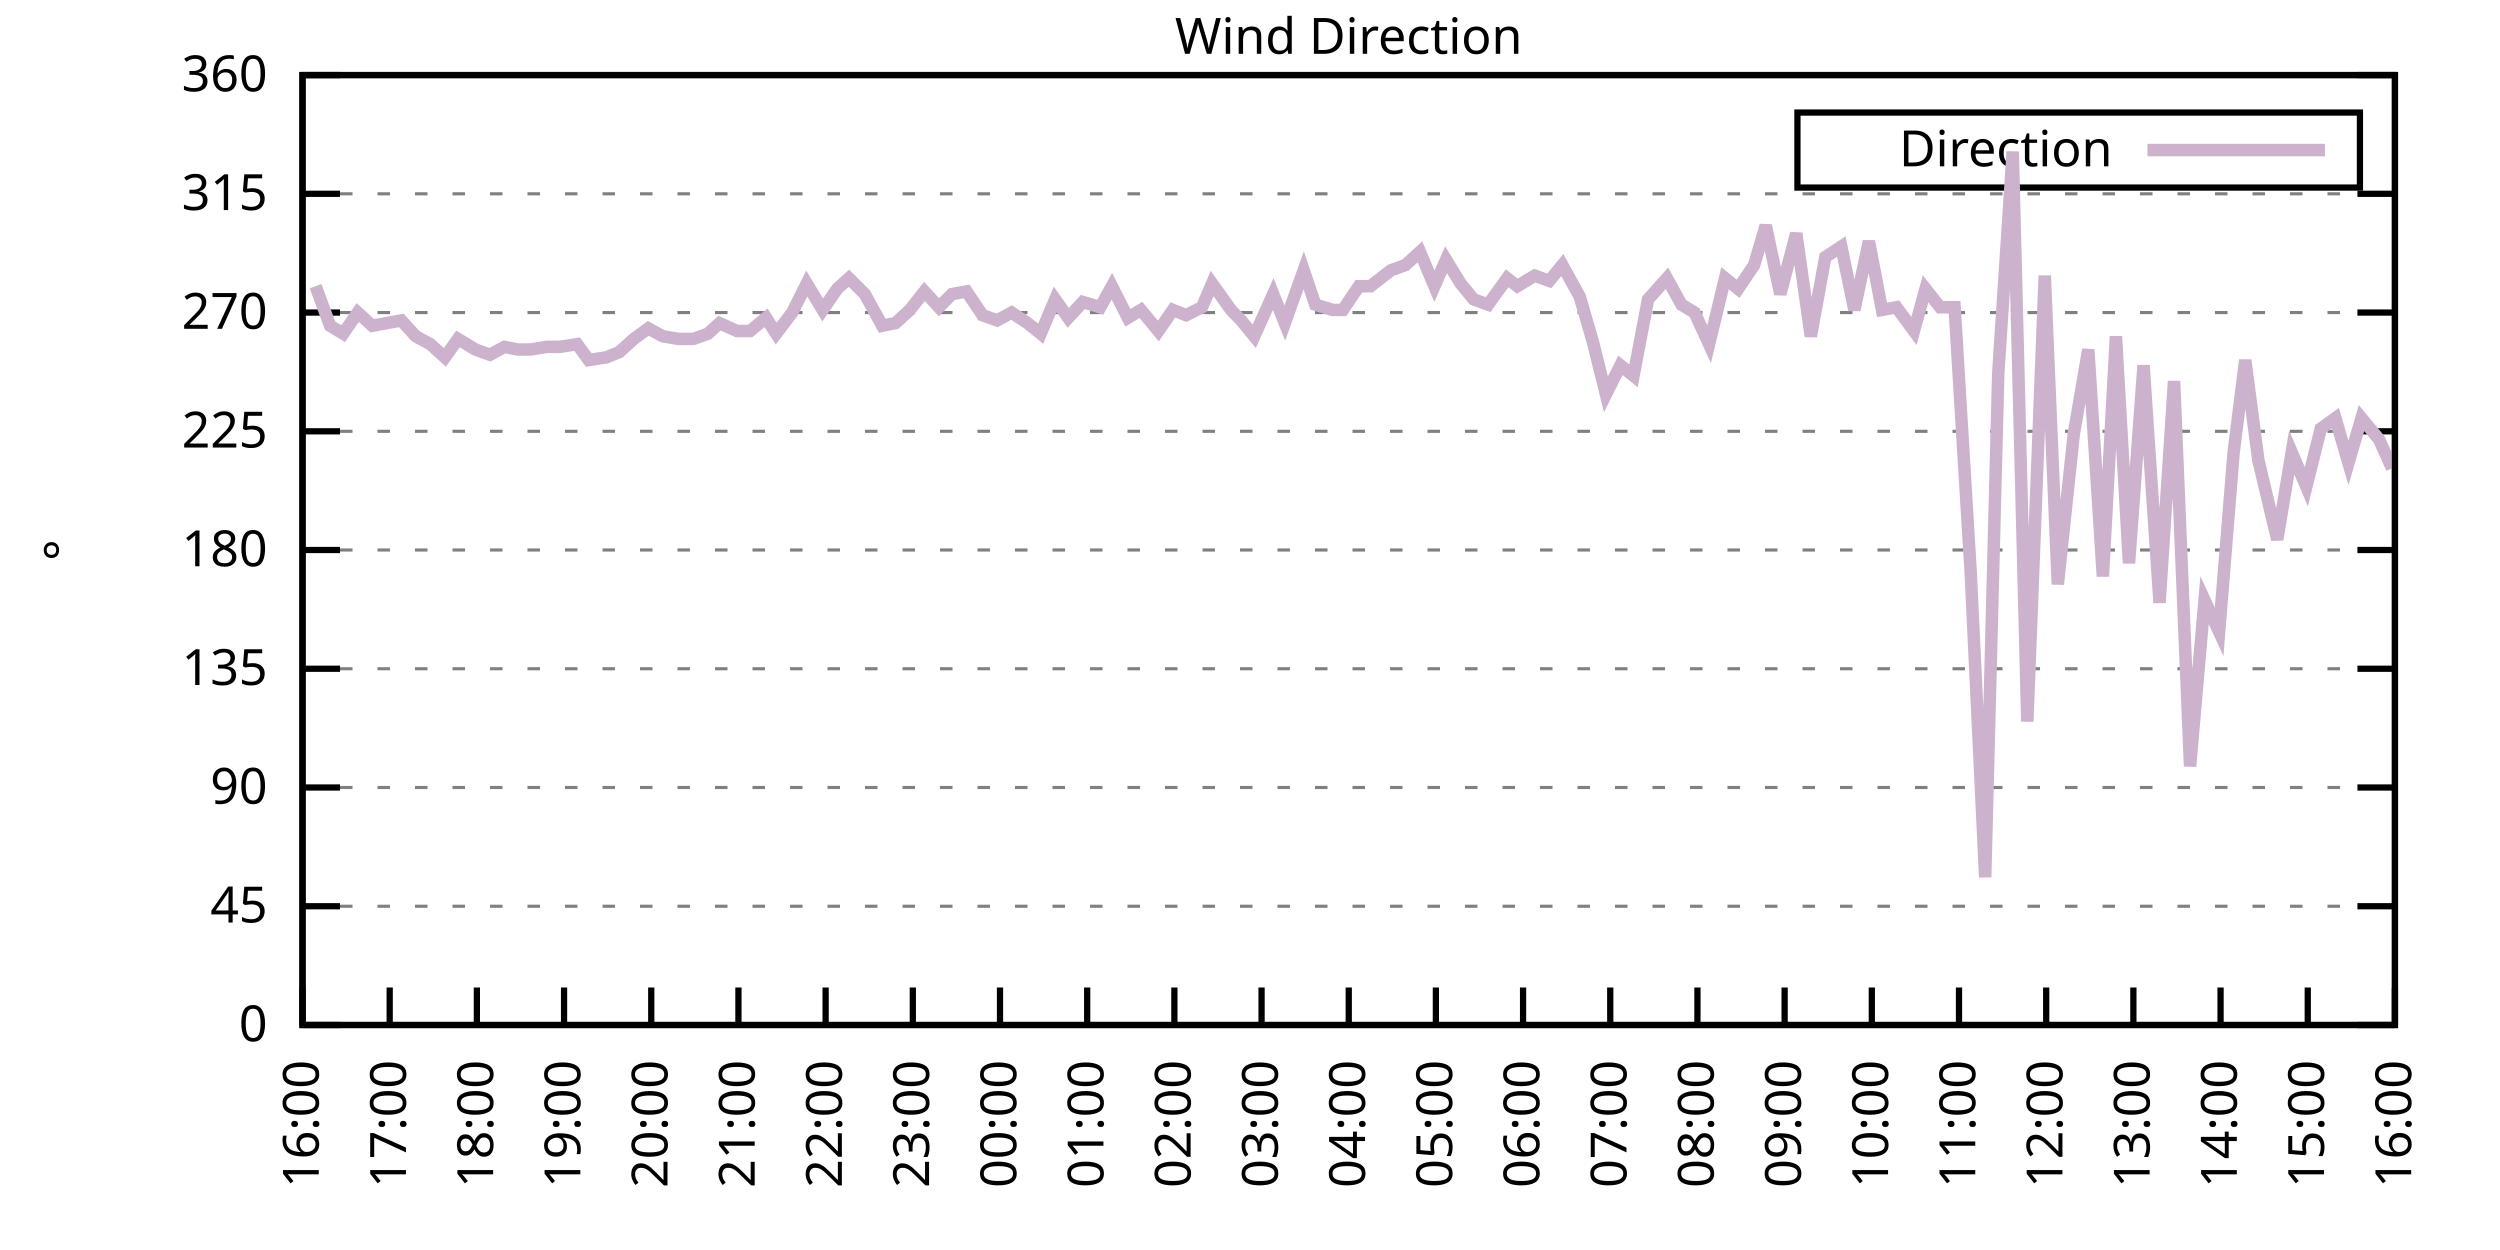
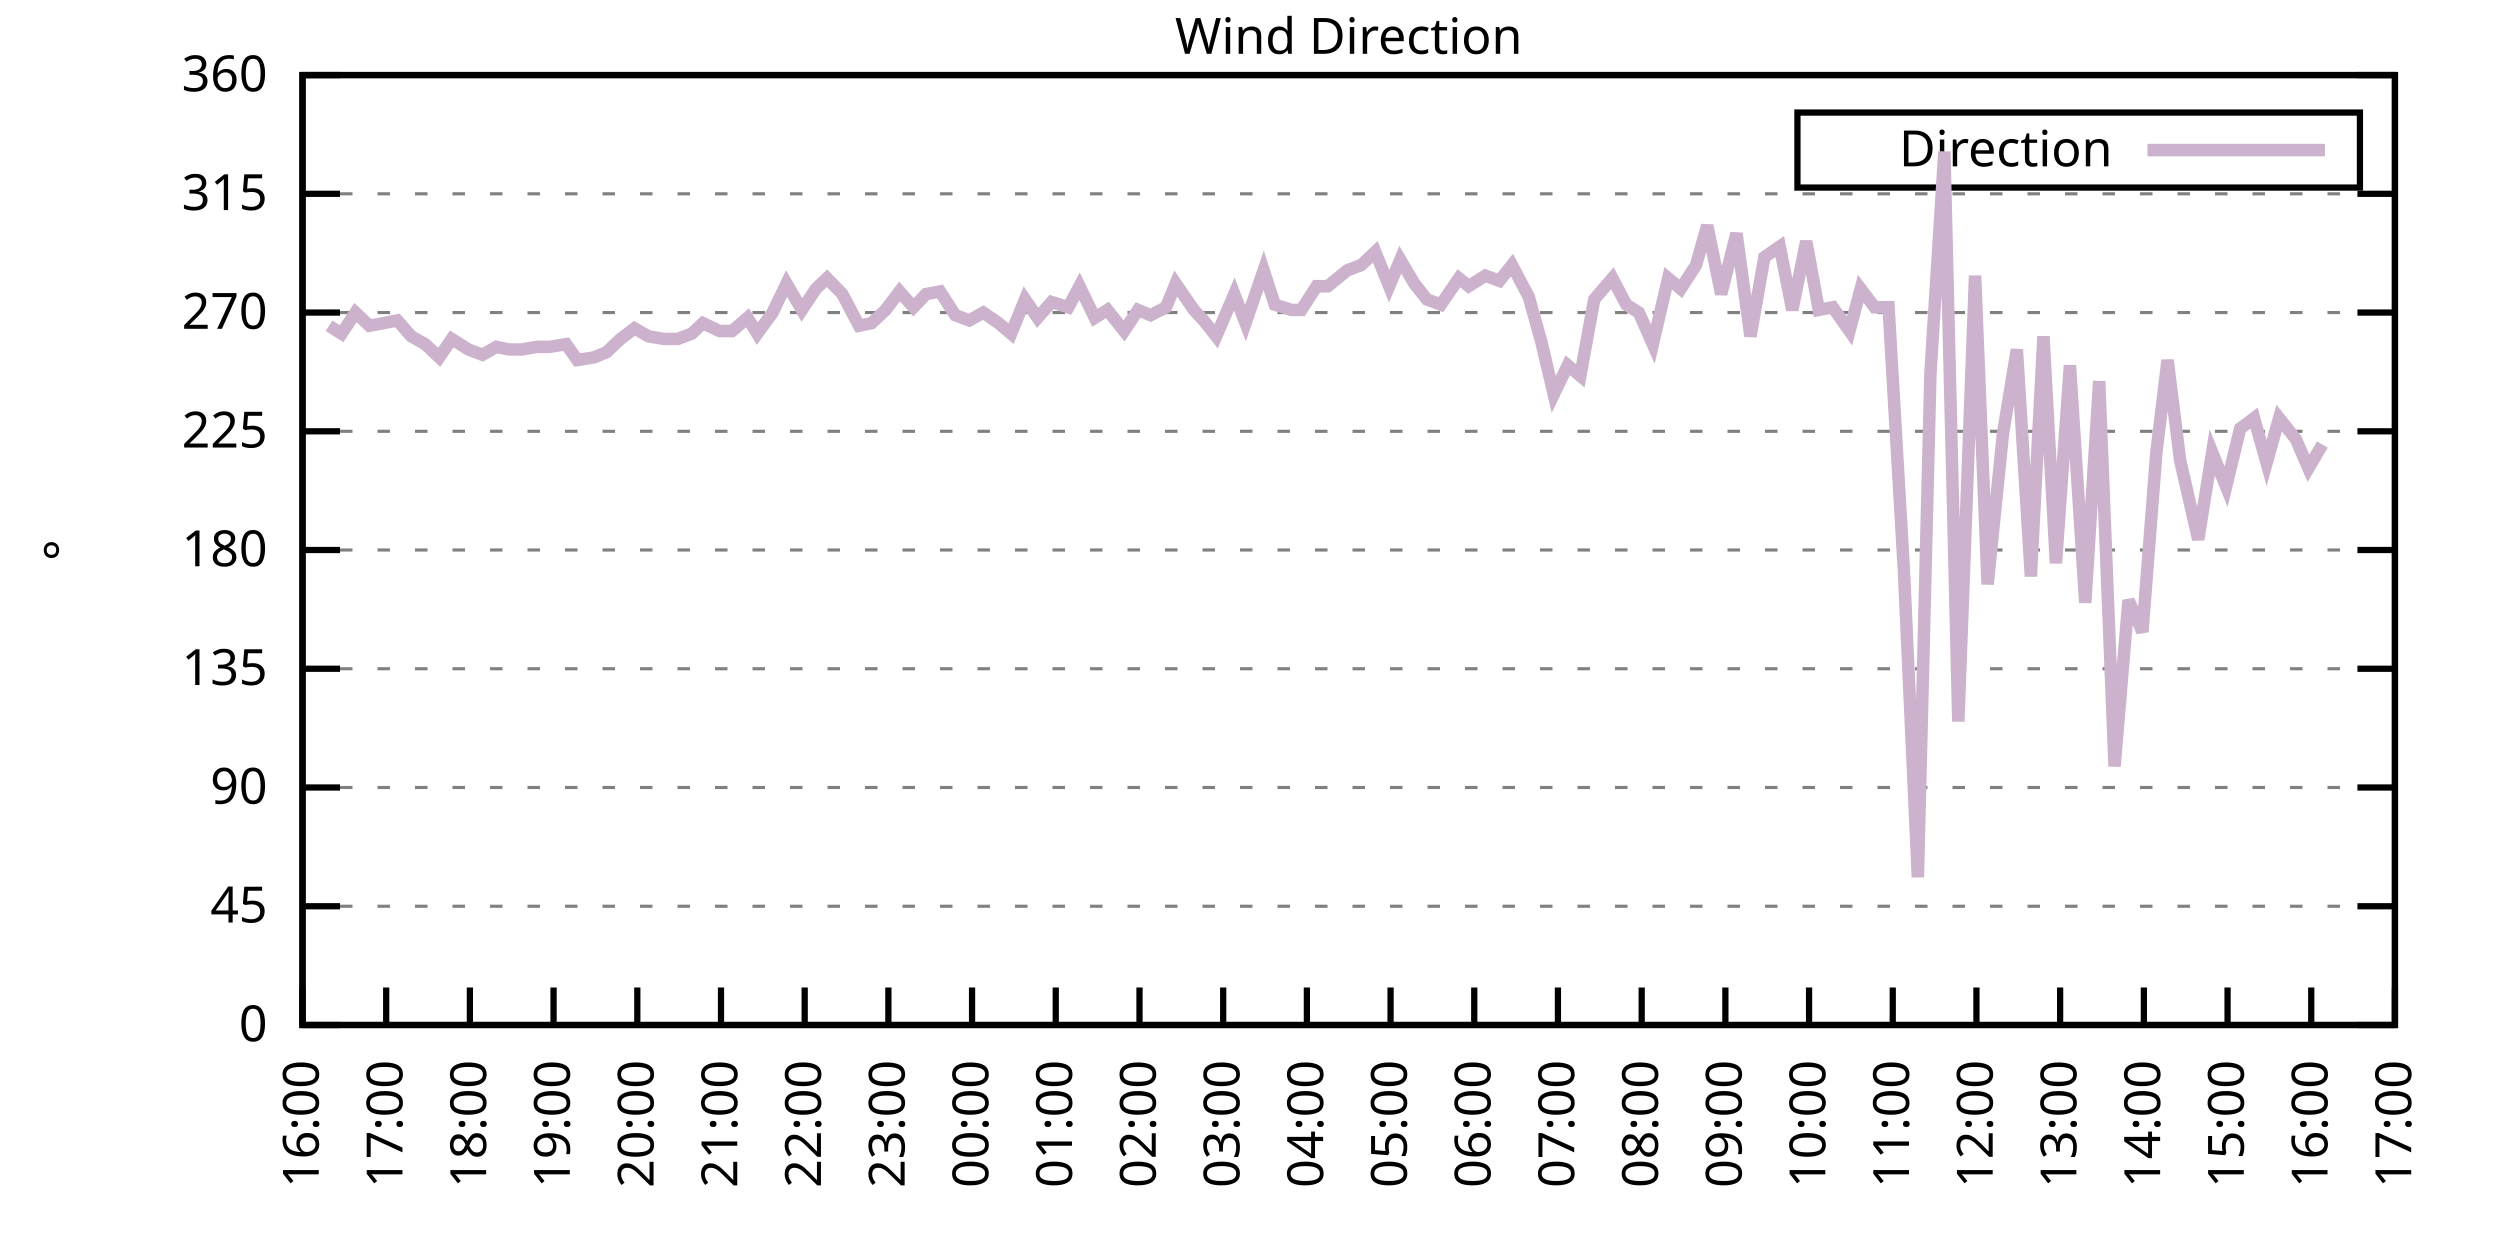
<svg xmlns="http://www.w3.org/2000/svg" xmlns:xlink="http://www.w3.org/1999/xlink" width="400" height="200" viewBox="0 0 400 200">
  <g id="gnuplot_canvas">
    <rect x="0" y="0" width="400" height="200" fill="none" />
    <defs>
      <circle id="gpDot" r="0.5" stroke-width="0.5" stroke="currentColor" />
      <path id="gpPt0" stroke-width="0.333" stroke="currentColor" d="M-1,0 h2 M0,-1 v2" />
      <path id="gpPt1" stroke-width="0.333" stroke="currentColor" d="M-1,-1 L1,1 M1,-1 L-1,1" />
      <path id="gpPt2" stroke-width="0.333" stroke="currentColor" d="M-1,0 L1,0 M0,-1 L0,1 M-1,-1 L1,1 M-1,1 L1,-1" />
      <rect id="gpPt3" stroke-width="0.333" stroke="currentColor" x="-1" y="-1" width="2" height="2" />
      <rect id="gpPt4" stroke-width="0.333" stroke="currentColor" fill="currentColor" x="-1" y="-1" width="2" height="2" />
      <circle id="gpPt5" stroke-width="0.333" stroke="currentColor" cx="0" cy="0" r="1" />
      <use xlink:href="#gpPt5" id="gpPt6" fill="currentColor" stroke="none" />
      <path id="gpPt7" stroke-width="0.333" stroke="currentColor" d="M0,-1.33 L-1.33,0.67 L1.33,0.67 z" />
      <use xlink:href="#gpPt7" id="gpPt8" fill="currentColor" stroke="none" />
      <use xlink:href="#gpPt7" id="gpPt9" stroke="currentColor" transform="rotate(180)" />
      <use xlink:href="#gpPt9" id="gpPt10" fill="currentColor" stroke="none" />
      <use xlink:href="#gpPt3" id="gpPt11" stroke="currentColor" transform="rotate(45)" />
      <use xlink:href="#gpPt11" id="gpPt12" fill="currentColor" stroke="none" />
      <path id="gpPt13" stroke-width="0.333" stroke="currentColor" d="M0,1.330 L1.265,0.411 L0.782,-1.067 L-0.782,-1.076 L-1.265,0.411 z" />
      <use xlink:href="#gpPt13" id="gpPt14" fill="currentColor" stroke="none" />
      <filter id="textbox" filterUnits="objectBoundingBox" x="0" y="0" height="1" width="1">
        <feFlood flood-color="white" flood-opacity="1" result="bgnd" />
        <feComposite in="SourceGraphic" in2="bgnd" operator="atop" />
      </filter>
      <filter id="greybox" filterUnits="objectBoundingBox" x="0" y="0" height="1" width="1">
        <feFlood flood-color="lightgrey" flood-opacity="1" result="grey" />
        <feComposite in="SourceGraphic" in2="grey" operator="atop" />
      </filter>
    </defs>
    <g fill="none" color="white" stroke="currentColor" stroke-width="1.00" stroke-linecap="butt" stroke-linejoin="miter">
</g>
    <g fill="none" color="black" stroke="currentColor" stroke-width="1.00" stroke-linecap="butt" stroke-linejoin="miter">
      <g stroke="none" shape-rendering="crispEdges">
        <polygon fill="rgb(255, 255, 255)" points="48.40,164.00 383.18,164.00 383.18,12.02 48.40,12.02 " />
      </g>
    </g>
    <g fill="none" color="black" stroke="currentColor" stroke-width="1.00" stroke-linecap="butt" stroke-linejoin="miter">
</g>
    <g fill="none" color="black" stroke="black" stroke-width="0.50" stroke-linecap="butt" stroke-linejoin="miter">
</g>
    <g fill="none" color="gray" stroke="currentColor" stroke-width="0.50" stroke-linecap="butt" stroke-linejoin="miter">
      <path stroke="gray" stroke-dasharray="2,4" class="gridline" d="M48.40,164.00 L383.19,164.00  " />
    </g>
    <g fill="none" color="gray" stroke="gray" stroke-width="1.00" stroke-linecap="butt" stroke-linejoin="miter">
</g>
    <g fill="none" color="black" stroke="currentColor" stroke-width="1.00" stroke-linecap="butt" stroke-linejoin="miter">
      <path stroke="black" d="M48.40,164.00 L54.40,164.00 M383.19,164.00 L377.19,164.00  " />
      <g transform="translate(42.80,166.60)" stroke="none" fill="black" font-family="Sans" font-size="8.00" text-anchor="end">
        <text>
          <tspan font-family="Sans"> 0</tspan>
        </text>
      </g>
    </g>
    <g fill="none" color="black" stroke="currentColor" stroke-width="1.00" stroke-linecap="butt" stroke-linejoin="miter">
</g>
    <g fill="none" color="black" stroke="black" stroke-width="0.50" stroke-linecap="butt" stroke-linejoin="miter">
</g>
    <g fill="none" color="gray" stroke="currentColor" stroke-width="0.50" stroke-linecap="butt" stroke-linejoin="miter">
      <path stroke="gray" stroke-dasharray="2,4" class="gridline" d="M48.40,145.00 L383.19,145.00  " />
    </g>
    <g fill="none" color="gray" stroke="gray" stroke-width="1.00" stroke-linecap="butt" stroke-linejoin="miter">
</g>
    <g fill="none" color="black" stroke="currentColor" stroke-width="1.00" stroke-linecap="butt" stroke-linejoin="miter">
      <path stroke="black" d="M48.40,145.00 L54.40,145.00 M383.19,145.00 L377.19,145.00  " />
      <g transform="translate(42.80,147.60)" stroke="none" fill="black" font-family="Sans" font-size="8.00" text-anchor="end">
        <text>
          <tspan font-family="Sans"> 45</tspan>
        </text>
      </g>
    </g>
    <g fill="none" color="black" stroke="currentColor" stroke-width="1.00" stroke-linecap="butt" stroke-linejoin="miter">
</g>
    <g fill="none" color="black" stroke="black" stroke-width="0.50" stroke-linecap="butt" stroke-linejoin="miter">
</g>
    <g fill="none" color="gray" stroke="currentColor" stroke-width="0.50" stroke-linecap="butt" stroke-linejoin="miter">
      <path stroke="gray" stroke-dasharray="2,4" class="gridline" d="M48.40,126.00 L383.19,126.00  " />
    </g>
    <g fill="none" color="gray" stroke="gray" stroke-width="1.00" stroke-linecap="butt" stroke-linejoin="miter">
</g>
    <g fill="none" color="black" stroke="currentColor" stroke-width="1.00" stroke-linecap="butt" stroke-linejoin="miter">
      <path stroke="black" d="M48.40,126.00 L54.40,126.00 M383.19,126.00 L377.19,126.00  " />
      <g transform="translate(42.80,128.60)" stroke="none" fill="black" font-family="Sans" font-size="8.00" text-anchor="end">
        <text>
          <tspan font-family="Sans"> 90</tspan>
        </text>
      </g>
    </g>
    <g fill="none" color="black" stroke="currentColor" stroke-width="1.00" stroke-linecap="butt" stroke-linejoin="miter">
</g>
    <g fill="none" color="black" stroke="black" stroke-width="0.50" stroke-linecap="butt" stroke-linejoin="miter">
</g>
    <g fill="none" color="gray" stroke="currentColor" stroke-width="0.50" stroke-linecap="butt" stroke-linejoin="miter">
      <path stroke="gray" stroke-dasharray="2,4" class="gridline" d="M48.40,107.00 L383.19,107.00  " />
    </g>
    <g fill="none" color="gray" stroke="gray" stroke-width="1.00" stroke-linecap="butt" stroke-linejoin="miter">
</g>
    <g fill="none" color="black" stroke="currentColor" stroke-width="1.00" stroke-linecap="butt" stroke-linejoin="miter">
      <path stroke="black" d="M48.40,107.00 L54.40,107.00 M383.19,107.00 L377.19,107.00  " />
      <g transform="translate(42.80,109.60)" stroke="none" fill="black" font-family="Sans" font-size="8.00" text-anchor="end">
        <text>
          <tspan font-family="Sans"> 135</tspan>
        </text>
      </g>
    </g>
    <g fill="none" color="black" stroke="currentColor" stroke-width="1.00" stroke-linecap="butt" stroke-linejoin="miter">
</g>
    <g fill="none" color="black" stroke="black" stroke-width="0.50" stroke-linecap="butt" stroke-linejoin="miter">
</g>
    <g fill="none" color="gray" stroke="currentColor" stroke-width="0.50" stroke-linecap="butt" stroke-linejoin="miter">
      <path stroke="gray" stroke-dasharray="2,4" class="gridline" d="M48.40,88.00 L383.19,88.00  " />
    </g>
    <g fill="none" color="gray" stroke="gray" stroke-width="1.00" stroke-linecap="butt" stroke-linejoin="miter">
</g>
    <g fill="none" color="black" stroke="currentColor" stroke-width="1.00" stroke-linecap="butt" stroke-linejoin="miter">
      <path stroke="black" d="M48.40,88.00 L54.40,88.00 M383.19,88.00 L377.19,88.00  " />
      <g transform="translate(42.80,90.60)" stroke="none" fill="black" font-family="Sans" font-size="8.00" text-anchor="end">
        <text>
          <tspan font-family="Sans"> 180</tspan>
        </text>
      </g>
    </g>
    <g fill="none" color="black" stroke="currentColor" stroke-width="1.00" stroke-linecap="butt" stroke-linejoin="miter">
</g>
    <g fill="none" color="black" stroke="black" stroke-width="0.50" stroke-linecap="butt" stroke-linejoin="miter">
</g>
    <g fill="none" color="gray" stroke="currentColor" stroke-width="0.50" stroke-linecap="butt" stroke-linejoin="miter">
      <path stroke="gray" stroke-dasharray="2,4" class="gridline" d="M48.40,69.01 L383.19,69.01  " />
    </g>
    <g fill="none" color="gray" stroke="gray" stroke-width="1.00" stroke-linecap="butt" stroke-linejoin="miter">
</g>
    <g fill="none" color="black" stroke="currentColor" stroke-width="1.00" stroke-linecap="butt" stroke-linejoin="miter">
      <path stroke="black" d="M48.40,69.01 L54.40,69.01 M383.19,69.01 L377.19,69.01  " />
      <g transform="translate(42.80,71.61)" stroke="none" fill="black" font-family="Sans" font-size="8.00" text-anchor="end">
        <text>
          <tspan font-family="Sans"> 225</tspan>
        </text>
      </g>
    </g>
    <g fill="none" color="black" stroke="currentColor" stroke-width="1.00" stroke-linecap="butt" stroke-linejoin="miter">
</g>
    <g fill="none" color="black" stroke="black" stroke-width="0.50" stroke-linecap="butt" stroke-linejoin="miter">
</g>
    <g fill="none" color="gray" stroke="currentColor" stroke-width="0.50" stroke-linecap="butt" stroke-linejoin="miter">
      <path stroke="gray" stroke-dasharray="2,4" class="gridline" d="M48.40,50.01 L383.19,50.01  " />
    </g>
    <g fill="none" color="gray" stroke="gray" stroke-width="1.00" stroke-linecap="butt" stroke-linejoin="miter">
</g>
    <g fill="none" color="black" stroke="currentColor" stroke-width="1.00" stroke-linecap="butt" stroke-linejoin="miter">
      <path stroke="black" d="M48.40,50.01 L54.40,50.01 M383.19,50.01 L377.19,50.01  " />
      <g transform="translate(42.80,52.61)" stroke="none" fill="black" font-family="Sans" font-size="8.00" text-anchor="end">
        <text>
          <tspan font-family="Sans"> 270</tspan>
        </text>
      </g>
    </g>
    <g fill="none" color="black" stroke="currentColor" stroke-width="1.00" stroke-linecap="butt" stroke-linejoin="miter">
</g>
    <g fill="none" color="black" stroke="black" stroke-width="0.50" stroke-linecap="butt" stroke-linejoin="miter">
</g>
    <g fill="none" color="gray" stroke="currentColor" stroke-width="0.50" stroke-linecap="butt" stroke-linejoin="miter">
      <path stroke="gray" stroke-dasharray="2,4" class="gridline" d="M48.40,31.01 L383.19,31.01  " />
    </g>
    <g fill="none" color="gray" stroke="gray" stroke-width="1.00" stroke-linecap="butt" stroke-linejoin="miter">
</g>
    <g fill="none" color="black" stroke="currentColor" stroke-width="1.00" stroke-linecap="butt" stroke-linejoin="miter">
      <path stroke="black" d="M48.40,31.01 L54.40,31.01 M383.19,31.01 L377.19,31.01  " />
      <g transform="translate(42.80,33.61)" stroke="none" fill="black" font-family="Sans" font-size="8.00" text-anchor="end">
        <text>
          <tspan font-family="Sans"> 315</tspan>
        </text>
      </g>
    </g>
    <g fill="none" color="black" stroke="currentColor" stroke-width="1.00" stroke-linecap="butt" stroke-linejoin="miter">
</g>
    <g fill="none" color="black" stroke="black" stroke-width="0.50" stroke-linecap="butt" stroke-linejoin="miter">
</g>
    <g fill="none" color="gray" stroke="currentColor" stroke-width="0.50" stroke-linecap="butt" stroke-linejoin="miter">
      <path stroke="gray" stroke-dasharray="2,4" class="gridline" d="M48.40,12.01 L383.19,12.01  " />
    </g>
    <g fill="none" color="gray" stroke="gray" stroke-width="1.00" stroke-linecap="butt" stroke-linejoin="miter">
</g>
    <g fill="none" color="black" stroke="currentColor" stroke-width="1.00" stroke-linecap="butt" stroke-linejoin="miter">
      <path stroke="black" d="M48.40,12.01 L54.40,12.01 M383.19,12.01 L377.19,12.01  " />
      <g transform="translate(42.80,14.61)" stroke="none" fill="black" font-family="Sans" font-size="8.00" text-anchor="end">
        <text>
          <tspan font-family="Sans"> 360</tspan>
        </text>
      </g>
    </g>
    <g fill="none" color="black" stroke="currentColor" stroke-width="1.00" stroke-linecap="butt" stroke-linejoin="miter">
      <path stroke="black" d="M48.40,164.00 L48.40,158.00  " />
      <g transform="translate(51.00,169.60) rotate(270.00)" stroke="none" fill="black" font-family="Sans" font-size="8.00" text-anchor="end">
        <text>
          <tspan font-family="Sans">16:00</tspan>
        </text>
      </g>
    </g>
    <g fill="none" color="black" stroke="currentColor" stroke-width="1.00" stroke-linecap="butt" stroke-linejoin="miter">
-       <path stroke="black" d="M62.35,164.00 L62.35,158.00  " />
-       <g transform="translate(64.95,169.60) rotate(270.00)" stroke="none" fill="black" font-family="Sans" font-size="8.00" text-anchor="end">
+       <path stroke="black" d="M61.79,164.00 L61.79,158.00  " />
+       <g transform="translate(64.39,169.60) rotate(270.00)" stroke="none" fill="black" font-family="Sans" font-size="8.00" text-anchor="end">
        <text>
          <tspan font-family="Sans">17:00</tspan>
        </text>
      </g>
    </g>
    <g fill="none" color="black" stroke="currentColor" stroke-width="1.00" stroke-linecap="butt" stroke-linejoin="miter">
-       <path stroke="black" d="M76.30,164.00 L76.30,158.00  " />
-       <g transform="translate(78.90,169.60) rotate(270.00)" stroke="none" fill="black" font-family="Sans" font-size="8.00" text-anchor="end">
+       <path stroke="black" d="M75.18,164.00 L75.18,158.00  " />
+       <g transform="translate(77.78,169.60) rotate(270.00)" stroke="none" fill="black" font-family="Sans" font-size="8.00" text-anchor="end">
        <text>
          <tspan font-family="Sans">18:00</tspan>
        </text>
      </g>
    </g>
    <g fill="none" color="black" stroke="currentColor" stroke-width="1.00" stroke-linecap="butt" stroke-linejoin="miter">
-       <path stroke="black" d="M90.25,164.00 L90.25,158.00  " />
-       <g transform="translate(92.85,169.60) rotate(270.00)" stroke="none" fill="black" font-family="Sans" font-size="8.00" text-anchor="end">
+       <path stroke="black" d="M88.57,164.00 L88.57,158.00  " />
+       <g transform="translate(91.17,169.60) rotate(270.00)" stroke="none" fill="black" font-family="Sans" font-size="8.00" text-anchor="end">
        <text>
          <tspan font-family="Sans">19:00</tspan>
        </text>
      </g>
    </g>
    <g fill="none" color="black" stroke="currentColor" stroke-width="1.00" stroke-linecap="butt" stroke-linejoin="miter">
-       <path stroke="black" d="M104.20,164.00 L104.20,158.00  " />
-       <g transform="translate(106.80,169.60) rotate(270.00)" stroke="none" fill="black" font-family="Sans" font-size="8.00" text-anchor="end">
+       <path stroke="black" d="M101.97,164.00 L101.97,158.00  " />
+       <g transform="translate(104.57,169.60) rotate(270.00)" stroke="none" fill="black" font-family="Sans" font-size="8.00" text-anchor="end">
        <text>
          <tspan font-family="Sans">20:00</tspan>
        </text>
      </g>
    </g>
    <g fill="none" color="black" stroke="currentColor" stroke-width="1.00" stroke-linecap="butt" stroke-linejoin="miter">
-       <path stroke="black" d="M118.15,164.00 L118.15,158.00  " />
-       <g transform="translate(120.75,169.60) rotate(270.00)" stroke="none" fill="black" font-family="Sans" font-size="8.00" text-anchor="end">
+       <path stroke="black" d="M115.36,164.00 L115.36,158.00  " />
+       <g transform="translate(117.96,169.60) rotate(270.00)" stroke="none" fill="black" font-family="Sans" font-size="8.00" text-anchor="end">
        <text>
          <tspan font-family="Sans">21:00</tspan>
        </text>
      </g>
    </g>
    <g fill="none" color="black" stroke="currentColor" stroke-width="1.00" stroke-linecap="butt" stroke-linejoin="miter">
-       <path stroke="black" d="M132.10,164.00 L132.10,158.00  " />
-       <g transform="translate(134.70,169.60) rotate(270.00)" stroke="none" fill="black" font-family="Sans" font-size="8.00" text-anchor="end">
+       <path stroke="black" d="M128.75,164.00 L128.75,158.00  " />
+       <g transform="translate(131.35,169.60) rotate(270.00)" stroke="none" fill="black" font-family="Sans" font-size="8.00" text-anchor="end">
        <text>
          <tspan font-family="Sans">22:00</tspan>
        </text>
      </g>
    </g>
    <g fill="none" color="black" stroke="currentColor" stroke-width="1.00" stroke-linecap="butt" stroke-linejoin="miter">
-       <path stroke="black" d="M146.05,164.00 L146.05,158.00  " />
-       <g transform="translate(148.65,169.60) rotate(270.00)" stroke="none" fill="black" font-family="Sans" font-size="8.00" text-anchor="end">
+       <path stroke="black" d="M142.14,164.00 L142.14,158.00  " />
+       <g transform="translate(144.74,169.60) rotate(270.00)" stroke="none" fill="black" font-family="Sans" font-size="8.00" text-anchor="end">
        <text>
          <tspan font-family="Sans">23:00</tspan>
        </text>
      </g>
    </g>
    <g fill="none" color="black" stroke="currentColor" stroke-width="1.00" stroke-linecap="butt" stroke-linejoin="miter">
-       <path stroke="black" d="M160.00,164.00 L160.00,158.00  " />
-       <g transform="translate(162.60,169.60) rotate(270.00)" stroke="none" fill="black" font-family="Sans" font-size="8.00" text-anchor="end">
+       <path stroke="black" d="M155.53,164.00 L155.53,158.00  " />
+       <g transform="translate(158.13,169.60) rotate(270.00)" stroke="none" fill="black" font-family="Sans" font-size="8.00" text-anchor="end">
        <text>
          <tspan font-family="Sans">00:00</tspan>
        </text>
      </g>
    </g>
    <g fill="none" color="black" stroke="currentColor" stroke-width="1.00" stroke-linecap="butt" stroke-linejoin="miter">
-       <path stroke="black" d="M173.95,164.00 L173.95,158.00  " />
-       <g transform="translate(176.55,169.60) rotate(270.00)" stroke="none" fill="black" font-family="Sans" font-size="8.00" text-anchor="end">
+       <path stroke="black" d="M168.92,164.00 L168.92,158.00  " />
+       <g transform="translate(171.52,169.60) rotate(270.00)" stroke="none" fill="black" font-family="Sans" font-size="8.00" text-anchor="end">
        <text>
          <tspan font-family="Sans">01:00</tspan>
        </text>
      </g>
    </g>
    <g fill="none" color="black" stroke="currentColor" stroke-width="1.00" stroke-linecap="butt" stroke-linejoin="miter">
-       <path stroke="black" d="M187.90,164.00 L187.90,158.00  " />
-       <g transform="translate(190.50,169.60) rotate(270.00)" stroke="none" fill="black" font-family="Sans" font-size="8.00" text-anchor="end">
+       <path stroke="black" d="M182.32,164.00 L182.32,158.00  " />
+       <g transform="translate(184.92,169.60) rotate(270.00)" stroke="none" fill="black" font-family="Sans" font-size="8.00" text-anchor="end">
        <text>
          <tspan font-family="Sans">02:00</tspan>
        </text>
      </g>
    </g>
    <g fill="none" color="black" stroke="currentColor" stroke-width="1.00" stroke-linecap="butt" stroke-linejoin="miter">
-       <path stroke="black" d="M201.85,164.00 L201.85,158.00  " />
-       <g transform="translate(204.45,169.60) rotate(270.00)" stroke="none" fill="black" font-family="Sans" font-size="8.00" text-anchor="end">
+       <path stroke="black" d="M195.71,164.00 L195.71,158.00  " />
+       <g transform="translate(198.31,169.60) rotate(270.00)" stroke="none" fill="black" font-family="Sans" font-size="8.00" text-anchor="end">
        <text>
          <tspan font-family="Sans">03:00</tspan>
        </text>
      </g>
    </g>
    <g fill="none" color="black" stroke="currentColor" stroke-width="1.00" stroke-linecap="butt" stroke-linejoin="miter">
-       <path stroke="black" d="M215.80,164.00 L215.80,158.00  " />
-       <g transform="translate(218.40,169.60) rotate(270.00)" stroke="none" fill="black" font-family="Sans" font-size="8.00" text-anchor="end">
+       <path stroke="black" d="M209.10,164.00 L209.10,158.00  " />
+       <g transform="translate(211.70,169.60) rotate(270.00)" stroke="none" fill="black" font-family="Sans" font-size="8.00" text-anchor="end">
        <text>
          <tspan font-family="Sans">04:00</tspan>
        </text>
      </g>
    </g>
    <g fill="none" color="black" stroke="currentColor" stroke-width="1.00" stroke-linecap="butt" stroke-linejoin="miter">
-       <path stroke="black" d="M229.74,164.00 L229.74,158.00  " />
-       <g transform="translate(232.34,169.60) rotate(270.00)" stroke="none" fill="black" font-family="Sans" font-size="8.00" text-anchor="end">
+       <path stroke="black" d="M222.49,164.00 L222.49,158.00  " />
+       <g transform="translate(225.09,169.60) rotate(270.00)" stroke="none" fill="black" font-family="Sans" font-size="8.00" text-anchor="end">
        <text>
          <tspan font-family="Sans">05:00</tspan>
        </text>
      </g>
    </g>
    <g fill="none" color="black" stroke="currentColor" stroke-width="1.00" stroke-linecap="butt" stroke-linejoin="miter">
-       <path stroke="black" d="M243.69,164.00 L243.69,158.00  " />
-       <g transform="translate(246.29,169.60) rotate(270.00)" stroke="none" fill="black" font-family="Sans" font-size="8.00" text-anchor="end">
+       <path stroke="black" d="M235.88,164.00 L235.88,158.00  " />
+       <g transform="translate(238.48,169.60) rotate(270.00)" stroke="none" fill="black" font-family="Sans" font-size="8.00" text-anchor="end">
        <text>
          <tspan font-family="Sans">06:00</tspan>
        </text>
      </g>
    </g>
    <g fill="none" color="black" stroke="currentColor" stroke-width="1.00" stroke-linecap="butt" stroke-linejoin="miter">
-       <path stroke="black" d="M257.64,164.00 L257.64,158.00  " />
-       <g transform="translate(260.24,169.60) rotate(270.00)" stroke="none" fill="black" font-family="Sans" font-size="8.00" text-anchor="end">
+       <path stroke="black" d="M249.27,164.00 L249.27,158.00  " />
+       <g transform="translate(251.87,169.60) rotate(270.00)" stroke="none" fill="black" font-family="Sans" font-size="8.00" text-anchor="end">
        <text>
          <tspan font-family="Sans">07:00</tspan>
        </text>
      </g>
    </g>
    <g fill="none" color="black" stroke="currentColor" stroke-width="1.00" stroke-linecap="butt" stroke-linejoin="miter">
-       <path stroke="black" d="M271.59,164.00 L271.59,158.00  " />
-       <g transform="translate(274.19,169.60) rotate(270.00)" stroke="none" fill="black" font-family="Sans" font-size="8.00" text-anchor="end">
+       <path stroke="black" d="M262.67,164.00 L262.67,158.00  " />
+       <g transform="translate(265.27,169.60) rotate(270.00)" stroke="none" fill="black" font-family="Sans" font-size="8.00" text-anchor="end">
        <text>
          <tspan font-family="Sans">08:00</tspan>
        </text>
      </g>
    </g>
    <g fill="none" color="black" stroke="currentColor" stroke-width="1.00" stroke-linecap="butt" stroke-linejoin="miter">
-       <path stroke="black" d="M285.54,164.00 L285.54,158.00  " />
-       <g transform="translate(288.14,169.60) rotate(270.00)" stroke="none" fill="black" font-family="Sans" font-size="8.00" text-anchor="end">
+       <path stroke="black" d="M276.06,164.00 L276.06,158.00  " />
+       <g transform="translate(278.66,169.60) rotate(270.00)" stroke="none" fill="black" font-family="Sans" font-size="8.00" text-anchor="end">
        <text>
          <tspan font-family="Sans">09:00</tspan>
        </text>
      </g>
    </g>
    <g fill="none" color="black" stroke="currentColor" stroke-width="1.00" stroke-linecap="butt" stroke-linejoin="miter">
-       <path stroke="black" d="M299.49,164.00 L299.49,158.00  " />
-       <g transform="translate(302.09,169.60) rotate(270.00)" stroke="none" fill="black" font-family="Sans" font-size="8.00" text-anchor="end">
+       <path stroke="black" d="M289.45,164.00 L289.45,158.00  " />
+       <g transform="translate(292.05,169.60) rotate(270.00)" stroke="none" fill="black" font-family="Sans" font-size="8.00" text-anchor="end">
        <text>
          <tspan font-family="Sans">10:00</tspan>
        </text>
      </g>
    </g>
    <g fill="none" color="black" stroke="currentColor" stroke-width="1.00" stroke-linecap="butt" stroke-linejoin="miter">
-       <path stroke="black" d="M313.44,164.00 L313.44,158.00  " />
-       <g transform="translate(316.04,169.60) rotate(270.00)" stroke="none" fill="black" font-family="Sans" font-size="8.00" text-anchor="end">
+       <path stroke="black" d="M302.84,164.00 L302.84,158.00  " />
+       <g transform="translate(305.44,169.60) rotate(270.00)" stroke="none" fill="black" font-family="Sans" font-size="8.00" text-anchor="end">
        <text>
          <tspan font-family="Sans">11:00</tspan>
        </text>
      </g>
    </g>
    <g fill="none" color="black" stroke="currentColor" stroke-width="1.00" stroke-linecap="butt" stroke-linejoin="miter">
-       <path stroke="black" d="M327.39,164.00 L327.39,158.00  " />
-       <g transform="translate(329.99,169.60) rotate(270.00)" stroke="none" fill="black" font-family="Sans" font-size="8.00" text-anchor="end">
+       <path stroke="black" d="M316.23,164.00 L316.23,158.00  " />
+       <g transform="translate(318.83,169.60) rotate(270.00)" stroke="none" fill="black" font-family="Sans" font-size="8.00" text-anchor="end">
        <text>
          <tspan font-family="Sans">12:00</tspan>
        </text>
      </g>
    </g>
    <g fill="none" color="black" stroke="currentColor" stroke-width="1.00" stroke-linecap="butt" stroke-linejoin="miter">
-       <path stroke="black" d="M341.34,164.00 L341.34,158.00  " />
-       <g transform="translate(343.94,169.60) rotate(270.00)" stroke="none" fill="black" font-family="Sans" font-size="8.00" text-anchor="end">
+       <path stroke="black" d="M329.62,164.00 L329.62,158.00  " />
+       <g transform="translate(332.22,169.60) rotate(270.00)" stroke="none" fill="black" font-family="Sans" font-size="8.00" text-anchor="end">
        <text>
          <tspan font-family="Sans">13:00</tspan>
        </text>
      </g>
    </g>
    <g fill="none" color="black" stroke="currentColor" stroke-width="1.00" stroke-linecap="butt" stroke-linejoin="miter">
-       <path stroke="black" d="M355.29,164.00 L355.29,158.00  " />
-       <g transform="translate(357.89,169.60) rotate(270.00)" stroke="none" fill="black" font-family="Sans" font-size="8.00" text-anchor="end">
+       <path stroke="black" d="M343.02,164.00 L343.02,158.00  " />
+       <g transform="translate(345.62,169.60) rotate(270.00)" stroke="none" fill="black" font-family="Sans" font-size="8.00" text-anchor="end">
        <text>
          <tspan font-family="Sans">14:00</tspan>
        </text>
      </g>
    </g>
    <g fill="none" color="black" stroke="currentColor" stroke-width="1.00" stroke-linecap="butt" stroke-linejoin="miter">
-       <path stroke="black" d="M369.24,164.00 L369.24,158.00  " />
-       <g transform="translate(371.84,169.60) rotate(270.00)" stroke="none" fill="black" font-family="Sans" font-size="8.00" text-anchor="end">
+       <path stroke="black" d="M356.41,164.00 L356.41,158.00  " />
+       <g transform="translate(359.01,169.60) rotate(270.00)" stroke="none" fill="black" font-family="Sans" font-size="8.00" text-anchor="end">
        <text>
          <tspan font-family="Sans">15:00</tspan>
+         </text>
+       </g>
+     </g>
+     <g fill="none" color="black" stroke="currentColor" stroke-width="1.00" stroke-linecap="butt" stroke-linejoin="miter">
+       <path stroke="black" d="M369.80,164.00 L369.80,158.00  " />
+       <g transform="translate(372.40,169.60) rotate(270.00)" stroke="none" fill="black" font-family="Sans" font-size="8.00" text-anchor="end">
+         <text>
+           <tspan font-family="Sans">16:00</tspan>
        </text>
      </g>
    </g>
    <g fill="none" color="black" stroke="currentColor" stroke-width="1.00" stroke-linecap="butt" stroke-linejoin="miter">
      <path stroke="black" d="M383.19,164.00 L383.19,158.00  " />
      <g transform="translate(385.79,169.60) rotate(270.00)" stroke="none" fill="black" font-family="Sans" font-size="8.00" text-anchor="end">
        <text>
-           <tspan font-family="Sans">16:00</tspan>
+           <tspan font-family="Sans">17:00</tspan>
        </text>
      </g>
    </g>
    <g fill="none" color="black" stroke="currentColor" stroke-width="1.00" stroke-linecap="butt" stroke-linejoin="miter">
</g>
    <g fill="none" color="black" stroke="currentColor" stroke-width="1.00" stroke-linecap="butt" stroke-linejoin="miter">
      <path stroke="black" d="M48.40,12.01 L48.40,164.00 L383.19,164.00 L383.19,12.01 L48.40,12.01 Z  " />
    </g>
    <g fill="none" color="black" stroke="currentColor" stroke-width="1.00" stroke-linecap="butt" stroke-linejoin="miter">
</g>
    <g fill="none" color="black" stroke="currentColor" stroke-width="1.00" stroke-linecap="butt" stroke-linejoin="miter">
      <path stroke="black" d="M287.59,30.01 L287.59,18.01 L377.59,18.01 L377.59,30.01 L287.59,30.01 Z  " />
    </g>
    <g id="Wind_direction_plot_1">
      <g fill="none" color="white" stroke="black" stroke-width="2.00" stroke-linecap="butt" stroke-linejoin="miter">
</g>
      <g fill="none" color="black" stroke="currentColor" stroke-width="2.00" stroke-linecap="butt" stroke-linejoin="miter">
        <g transform="translate(337.99,26.61)" stroke="none" fill="black" font-family="Sans" font-size="8.00" text-anchor="end">
          <text>
            <tspan font-family="Sans">Direction</tspan>
          </text>
        </g>
      </g>
      <g fill="none" color="black" stroke="currentColor" stroke-width="2.00" stroke-linecap="butt" stroke-linejoin="miter">
-         <path stroke="rgb(204, 178, 204)" d="M343.59,24.01 L371.99,24.01 M50.49,45.79 L52.82,52.12 L54.91,53.39 L57.23,50.01 L59.56,52.12 L61.88,51.70   L64.21,51.27 L66.53,53.81 L68.86,55.07 L71.18,57.18 L73.28,54.23 L76.07,55.92 L78.39,56.76 L80.72,55.50   L82.81,55.92 L84.90,55.92 L87.46,55.50 L89.55,55.50 L92.34,55.07 L94.20,57.61 L96.99,57.18 L99.08,56.34   L101.41,54.23 L103.73,52.54 L106.06,53.81 L108.62,54.23 L110.94,54.23 L113.27,53.39 L115.13,51.70 L117.92,52.96   L120.01,52.96 L122.57,50.85 L124.19,53.39 L126.75,50.01 L129.08,45.36 L131.63,49.59 L133.96,46.21 L135.82,44.52   L138.37,47.05 L141.16,52.12 L143.26,51.70 L145.58,49.59 L147.91,46.63 L150.23,49.16 L152.32,47.05 L154.65,46.63   L157.21,50.43 L159.53,51.27 L161.86,50.01 L164.41,51.70 L166.51,53.39 L168.83,47.90 L170.92,50.85 L173.25,48.32   L176.04,49.16 L177.90,45.79 L180.46,50.85 L182.55,49.59 L185.34,52.96 L187.66,49.59 L189.76,50.43 L192.31,49.16   L193.94,45.36 L196.96,49.59 L198.59,51.27 L200.68,53.81 L203.71,47.05 L205.57,51.70 L208.59,43.25 L210.45,48.74   L213.24,49.59 L214.87,49.59 L217.42,45.79 L219.28,45.79 L222.54,43.25 L224.86,42.41 L227.19,40.30 L229.51,45.79   L231.37,41.56 L233.70,45.36 L235.79,47.90 L238.11,48.74 L241.14,44.52 L242.76,45.79 L245.55,44.10 L247.88,44.94   L249.97,42.41 L252.76,47.47 L254.85,54.65 L256.95,63.10 L259.27,58.45 L261.36,60.14 L263.69,47.90 L266.71,44.52   L269.04,48.74 L271.13,50.01 L273.45,55.07 L276.01,44.52 L278.10,46.21 L280.66,42.41 L282.52,36.08 L284.85,47.05   L287.40,37.34 L289.73,53.81 L292.05,41.14 L294.61,39.45 L296.70,49.59 L299.03,38.61 L301.12,49.59 L303.44,49.16   L306.23,52.96 L308.09,46.21 L310.42,49.16 L312.74,49.16 L315.30,91.38 L317.63,140.36 L319.72,59.72 L322.04,24.25   L324.37,115.45 L327.16,44.10 L329.25,93.49 L331.81,69.43 L334.13,55.92 L336.46,92.23 L338.55,53.81 L340.64,90.12   L342.97,58.45 L345.53,96.45 L347.85,60.98 L350.41,122.62 L352.73,96.03 L355.06,101.09 L357.38,72.38 L359.24,57.61   L361.34,73.65 L364.36,86.32 L366.68,72.38 L369.01,77.87 L371.33,68.58 L373.66,66.90 L375.75,74.07 L377.84,66.90   L380.63,70.27 L382.73,74.92  " />
+         <path stroke="rgb(204, 178, 204)" d="M343.59,24.01 L371.99,24.01 M52.64,52.12 L54.65,53.39 L56.88,50.01 L59.11,52.12 L61.35,51.70 L63.58,51.27   L65.81,53.81 L68.04,55.07 L70.27,57.18 L72.28,54.23 L74.96,55.92 L77.19,56.76 L79.42,55.50 L81.43,55.92   L83.44,55.92 L85.90,55.50 L87.91,55.50 L90.58,55.07 L92.37,57.61 L95.05,57.18 L97.06,56.34 L99.29,54.23   L101.52,52.54 L103.75,53.81 L106.21,54.23 L108.44,54.23 L110.67,53.39 L112.46,51.70 L115.13,52.96 L117.14,52.96   L119.60,50.85 L121.16,53.39 L123.62,50.01 L125.85,45.36 L128.30,49.59 L130.54,46.21 L132.32,44.52 L134.78,47.05   L137.45,52.12 L139.46,51.70 L141.69,49.59 L143.93,46.63 L146.16,49.16 L148.17,47.05 L150.40,46.63 L152.85,50.43   L155.09,51.27 L157.32,50.01 L159.77,51.70 L161.78,53.39 L164.01,47.90 L166.02,50.85 L168.25,48.32 L170.93,49.16   L172.72,45.79 L175.17,50.85 L177.18,49.59 L179.86,52.96 L182.09,49.59 L184.10,50.43 L186.56,49.16 L188.12,45.36   L191.02,49.59 L192.58,51.27 L194.59,53.81 L197.49,47.05 L199.28,51.70 L202.18,43.25 L203.97,48.74 L206.64,49.59   L208.21,49.59 L210.66,45.79 L212.45,45.79 L215.57,43.25 L217.80,42.41 L220.04,40.30 L222.27,45.79 L224.05,41.56   L226.29,45.36 L228.29,47.90 L230.53,48.74 L233.43,44.52 L234.99,45.79 L237.67,44.10 L239.90,44.94 L241.91,42.41   L244.59,47.47 L246.60,54.65 L248.60,63.10 L250.84,58.45 L252.85,60.14 L255.08,47.90 L257.98,44.52 L260.21,48.74   L262.22,50.01 L264.45,55.07 L266.91,44.52 L268.92,46.21 L271.37,42.41 L273.16,36.08 L275.39,47.05 L277.84,37.34   L280.07,53.81 L282.31,41.14 L284.76,39.45 L286.77,49.59 L289.00,38.61 L291.01,49.59 L293.24,49.16 L295.92,52.96   L297.71,46.21 L299.94,49.16 L302.17,49.16 L304.63,91.38 L306.86,140.36 L308.87,59.72 L311.10,24.25 L313.33,115.45   L316.01,44.10 L318.02,93.49 L320.47,69.43 L322.70,55.92 L324.94,92.23 L326.95,53.81 L328.95,90.12 L331.19,58.45   L333.64,96.45 L335.87,60.98 L338.33,122.62 L340.56,96.03 L342.79,101.09 L345.02,72.38 L346.81,57.61 L348.82,73.65   L351.72,86.32 L353.95,72.38 L356.18,77.87 L358.42,68.58 L360.65,66.90 L362.66,74.07 L364.66,66.90 L367.34,70.27   L369.35,74.92 L371.58,71.12  " />
      </g>
    </g>
    <g fill="none" color="black" stroke="currentColor" stroke-width="2.00" stroke-linecap="butt" stroke-linejoin="miter">
</g>
    <g fill="none" color="black" stroke="black" stroke-width="1.00" stroke-linecap="butt" stroke-linejoin="miter">
</g>
    <g fill="none" color="black" stroke="currentColor" stroke-width="1.00" stroke-linecap="butt" stroke-linejoin="miter">
      <path stroke="black" d="M48.40,12.01 L48.40,164.00 L383.19,164.00 L383.19,12.01 L48.40,12.01 Z  " />
      <g transform="translate(12.80,88.01) rotate(270.00)" stroke="none" fill="black" font-family="Sans" font-size="8.00" text-anchor="middle">
        <text>
          <tspan font-family="Sans">°</tspan>
        </text>
      </g>
    </g>
    <g fill="none" color="black" stroke="currentColor" stroke-width="1.00" stroke-linecap="butt" stroke-linejoin="miter">
</g>
    <g fill="none" color="black" stroke="currentColor" stroke-width="1.00" stroke-linecap="butt" stroke-linejoin="miter">
      <g transform="translate(215.79,8.61)" stroke="none" fill="black" font-family="Sans" font-size="8.00" text-anchor="middle">
        <text>
          <tspan font-family="Sans">Wind Direction</tspan>
        </text>
      </g>
    </g>
    <g fill="none" color="black" stroke="currentColor" stroke-width="1.00" stroke-linecap="butt" stroke-linejoin="miter">
</g>
  </g>
</svg>
